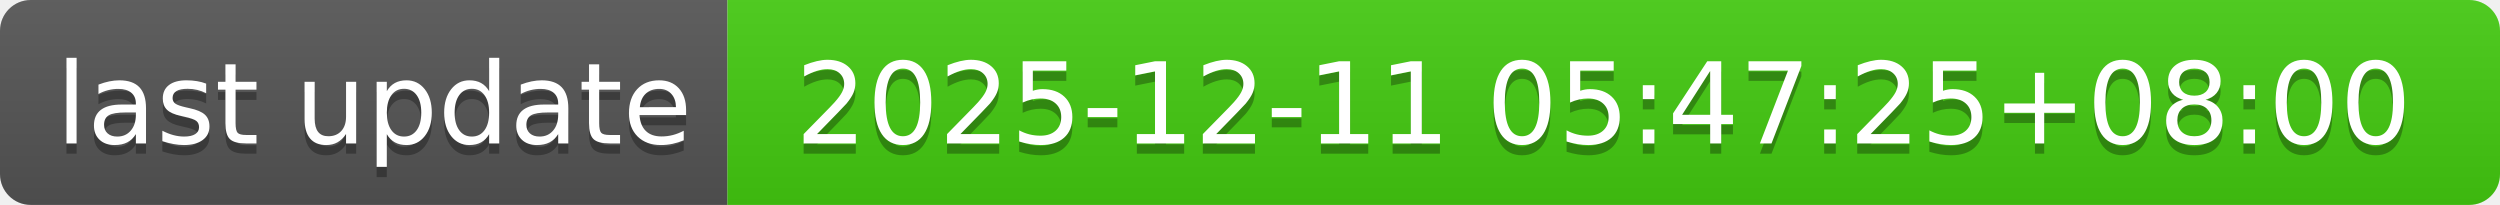
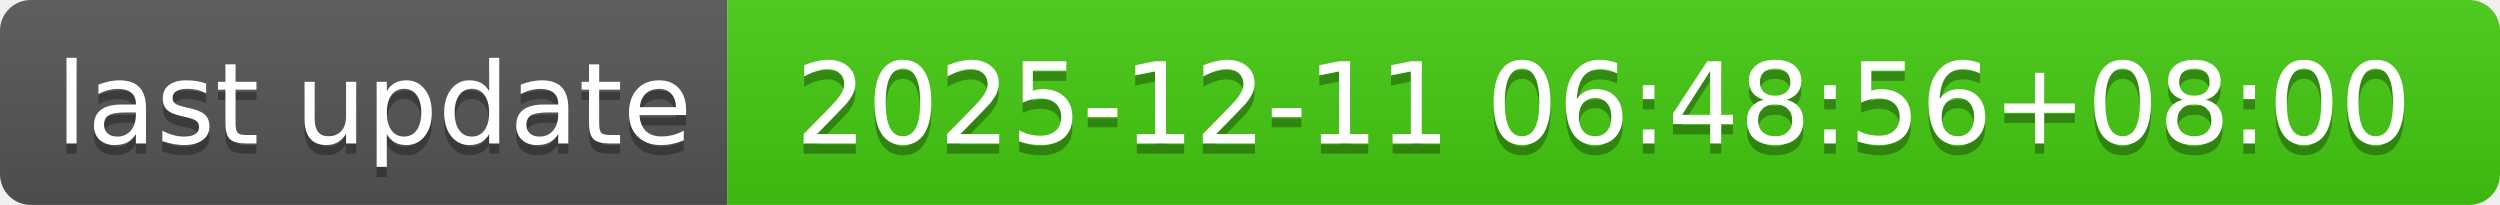
- <svg xmlns="http://www.w3.org/2000/svg" width="244" height="20" role="img" aria-label="last update: 2025-12-11 05:47:25+08:00">
+ <svg xmlns="http://www.w3.org/2000/svg" width="244" height="20" role="img" aria-label="last update: 2025-12-11 06:48:56+08:00">
  <linearGradient id="s" x2="0" y2="100%">
    <stop offset="0" stop-color="#bbb" stop-opacity=".1" />
    <stop offset="1" stop-opacity=".1" />
  </linearGradient>
  <clipPath id="r">
    <rect width="244" height="20" rx="3" fill="#fff" />
  </clipPath>
  <g clip-path="url(#r)">
    <rect width="71" height="20" fill="#555" />
    <rect x="71" width="173" height="20" fill="#4c1" />
    <rect width="244" height="20" fill="url(#s)" />
  </g>
  <g fill="#fff" text-anchor="middle" font-family="Verdana,Geneva,DejaVu Sans,sans-serif" text-rendering="geometricPrecision" font-size="110">
    <text aria-hidden="true" x="365" y="150" fill="#010101" fill-opacity=".3" transform="scale(.1)" textLength="610">last update</text>
    <text x="365" y="140" transform="scale(.1)" fill="#fff" textLength="610">last update</text>
-     <text aria-hidden="true" x="1565" y="150" fill="#010101" fill-opacity=".3" transform="scale(.1)" textLength="1630">2025-12-11 05:47:25+08:00</text>
-     <text x="1565" y="140" transform="scale(.1)" fill="#fff" textLength="1630">2025-12-11 05:47:25+08:00</text>
+     <text aria-hidden="true" x="1565" y="150" fill="#010101" fill-opacity=".3" transform="scale(.1)" textLength="1630">2025-12-11 06:48:56+08:00</text>
+     <text x="1565" y="140" transform="scale(.1)" fill="#fff" textLength="1630">2025-12-11 06:48:56+08:00</text>
  </g>
</svg>
